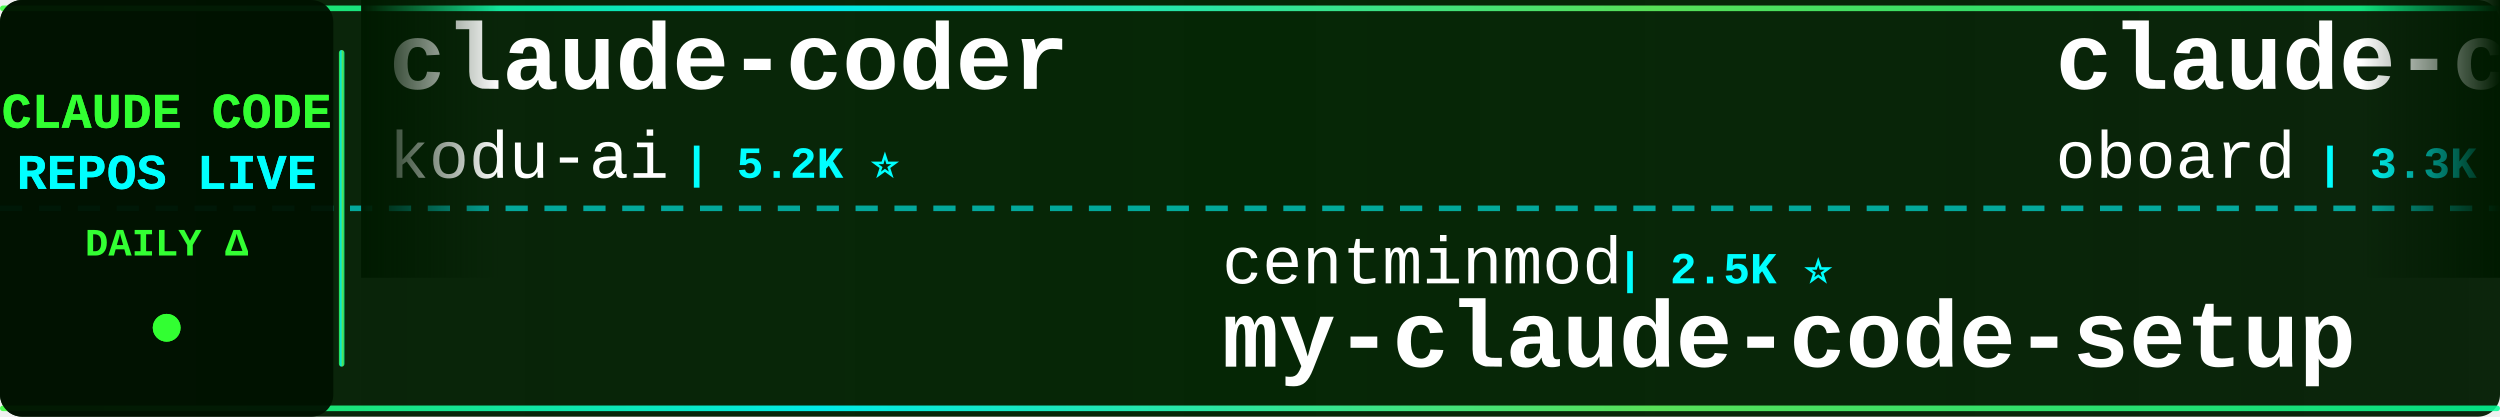
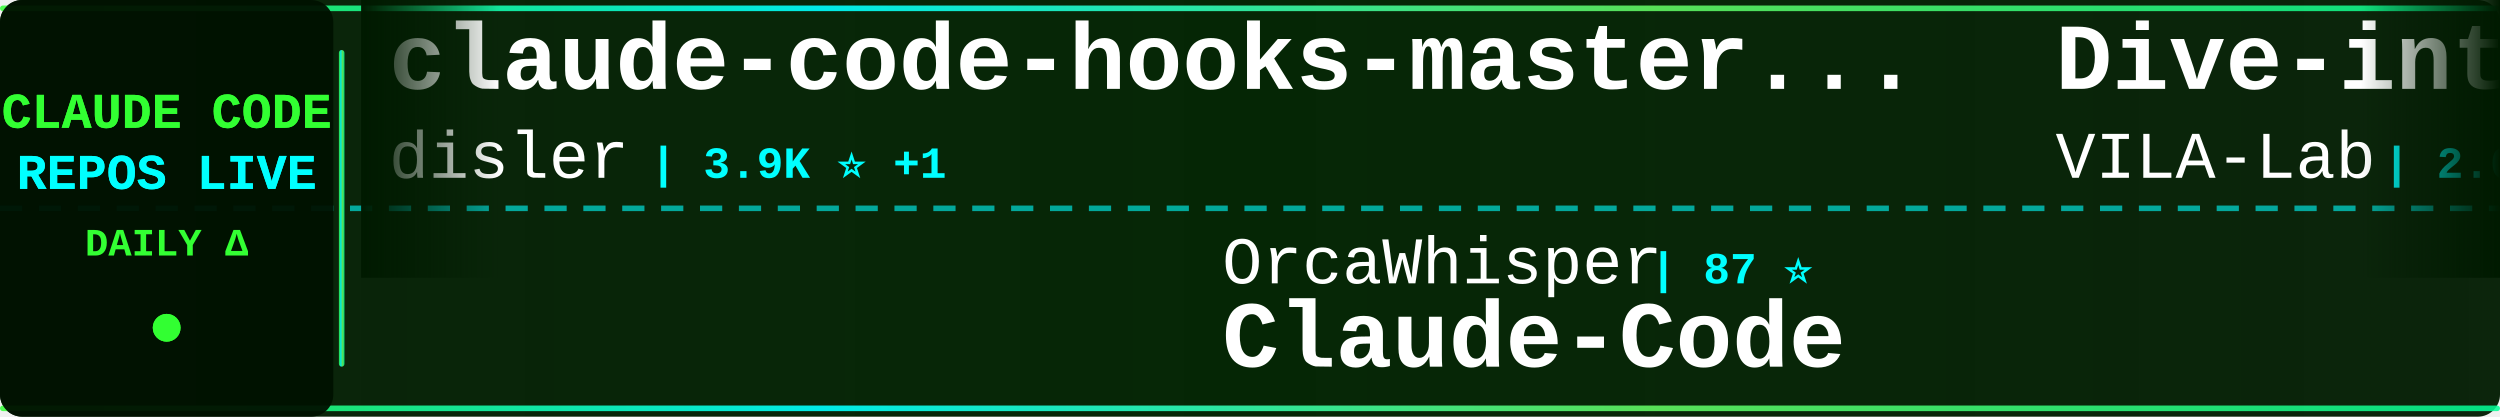
<svg xmlns="http://www.w3.org/2000/svg" width="900" height="150">
  <defs>
    <linearGradient id="tickerBg" x1="0%" y1="0%" x2="100%" y2="0%">
      <stop offset="0%" style="stop-color:#001a00;stop-opacity:0.95" />
      <stop offset="50%" style="stop-color:#002200;stop-opacity:0.98" />
      <stop offset="100%" style="stop-color:#001a00;stop-opacity:0.95" />
    </linearGradient>
    <linearGradient id="borderGrad" x1="0%" y1="0%" x2="100%" y2="0%">
      <stop offset="0%" style="stop-color:#33ff33;stop-opacity:0.85">
        <animate attributeName="stop-opacity" values="0.85;1;0.85" dur="2s" repeatCount="indefinite" />
      </stop>
      <stop offset="33%" style="stop-color:#00ffff;stop-opacity:0.9">
        <animate attributeName="stop-opacity" values="0.9;1;0.9" dur="2.2s" repeatCount="indefinite" />
      </stop>
      <stop offset="66%" style="stop-color:#66ff66;stop-opacity:0.85">
        <animate attributeName="stop-opacity" values="0.85;1;0.85" dur="1.8s" repeatCount="indefinite" />
      </stop>
      <stop offset="100%" style="stop-color:#00ff99;stop-opacity:0.85">
        <animate attributeName="stop-opacity" values="0.85;1;0.85" dur="2s" repeatCount="indefinite" />
      </stop>
    </linearGradient>
    <filter id="textGlow">
      <feGaussianBlur stdDeviation="0.1" result="coloredBlur" />
      <feMerge>
        <feMergeNode in="coloredBlur" />
        <feMergeNode in="SourceGraphic" />
      </feMerge>
    </filter>
    <filter id="metricGlow">
      <feGaussianBlur stdDeviation="0.2" result="coloredBlur" />
      <feMerge>
        <feMergeNode in="coloredBlur" />
        <feMergeNode in="SourceGraphic" />
      </feMerge>
    </filter>
    <linearGradient id="leftFade" x1="0%" y1="0%" x2="100%" y2="0%">
      <stop offset="0%" style="stop-color:#001a00;stop-opacity:1" />
      <stop offset="100%" style="stop-color:#001a00;stop-opacity:0" />
    </linearGradient>
    <linearGradient id="rightFade" x1="0%" y1="0%" x2="100%" y2="0%">
      <stop offset="0%" style="stop-color:#001a00;stop-opacity:0" />
      <stop offset="100%" style="stop-color:#001a00;stop-opacity:1" />
    </linearGradient>
  </defs>
  <rect width="900" height="150" fill="url(#tickerBg)" rx="8" />
  <rect x="0" y="2" width="900" height="2" fill="url(#borderGrad)" rx="1" />
  <rect x="0" y="146" width="900" height="2" fill="url(#borderGrad)" rx="1" />
  <line x1="0" y1="75" x2="900" y2="75" stroke="#00ffff" stroke-width="2" stroke-dasharray="8 6" opacity="0.6" />
  <rect x="0" y="0" width="120" height="150" fill="#001100" opacity="0.95" rx="8" />
  <text x="60" y="46" font-family="'Courier New', monospace" font-size="18" font-weight="bold" fill="#33ff33" text-anchor="middle" filter="url(#textGlow)">
    CLAUDE CODE
  </text>
  <text x="60" y="68" font-family="'Courier New', monospace" font-size="18" font-weight="bold" fill="#00ffff" text-anchor="middle" filter="url(#textGlow)">
    REPOS LIVE
  </text>
  <text x="60" y="92" font-family="'Courier New', monospace" font-size="14" font-weight="bold" fill="#33ff33" text-anchor="middle">
    DAILY Δ
  </text>
  <circle cx="60" cy="118" r="5" fill="#33ff33" filter="url(#metricGlow)">
    <animate attributeName="r" values="4;6;4" dur="1.5s" repeatCount="indefinite" />
    <animate attributeName="opacity" values="0.6;1;0.6" dur="1.5s" repeatCount="indefinite" />
  </circle>
  <rect x="122" y="18" width="2" height="114" fill="url(#borderGrad)" rx="1" />
  <clipPath id="tickerClip">
    <rect x="130" y="0" width="770" height="150" />
  </clipPath>
  <g clip-path="url(#tickerClip)">
    <g id="tickerItems">
      <animateTransform attributeName="transform" attributeType="XML" type="translate" from="0 0" to="-3000 0" dur="54s" repeatCount="indefinite" />
      <g transform="translate(0, 0)">
-         <text x="140" y="32" font-family="'Courier New', monospace" font-size="34" font-weight="bold" fill="#ffffff">claude-coder</text>
-         <text x="140" y="64" font-family="'Courier New', monospace" font-size="24" font-weight="normal" fill="#ffffff" opacity="1.0">kodu-ai</text>
-         <text x="246" y="64" font-family="'Courier New', monospace" font-size="16" font-weight="bold" fill="#00ffff"> | 5.2K ⭐</text>
+         <text x="140" y="32" font-family="'Courier New', monospace" font-size="34" font-weight="bold" fill="#ffffff">claude-code-hooks-master...</text>
+         <text x="140" y="64" font-family="'Courier New', monospace" font-size="24" font-weight="normal" fill="#ffffff" opacity="1.0">disler</text>
+         <text x="234" y="64" font-family="'Courier New', monospace" font-size="16" font-weight="bold" fill="#00ffff"> | 3.9K ⭐ +1</text>
      </g>
      <g transform="translate(300, 0)">
-         <text x="140" y="102" font-family="'Courier New', monospace" font-size="24" font-weight="normal" fill="#ffffff" opacity="1.0">centminmod</text>
-         <text x="282" y="102" font-family="'Courier New', monospace" font-size="16" font-weight="bold" fill="#00ffff"> | 2.5K ⭐</text>
-         <text x="140" y="132" font-family="'Courier New', monospace" font-size="34" font-weight="bold" fill="#ffffff">my-claude-code-setup</text>
+         <text x="140" y="102" font-family="'Courier New', monospace" font-size="24" font-weight="normal" fill="#ffffff" opacity="1.0">OrcaWhisper</text>
+         <text x="294" y="102" font-family="'Courier New', monospace" font-size="16" font-weight="bold" fill="#00ffff"> | 87 ⭐</text>
+         <text x="140" y="132" font-family="'Courier New', monospace" font-size="34" font-weight="bold" fill="#ffffff">Claude-Code</text>
      </g>
      <g transform="translate(600, 0)">
-         <text x="140" y="32" font-family="'Courier New', monospace" font-size="34" font-weight="bold" fill="#ffffff">claude-code-rev</text>
-         <text x="140" y="64" font-family="'Courier New', monospace" font-size="24" font-weight="normal" fill="#ffffff" opacity="1.0">oboard</text>
-         <text x="234" y="64" font-family="'Courier New', monospace" font-size="16" font-weight="bold" fill="#00ffff"> | 3.3K ⭐</text>
+         <text x="140" y="32" font-family="'Courier New', monospace" font-size="34" font-weight="bold" fill="#ffffff">Dive-into-Claude-Code</text>
+         <text x="140" y="64" font-family="'Courier New', monospace" font-size="24" font-weight="normal" fill="#ffffff" opacity="1.0">VILA-Lab</text>
+         <text x="258" y="64" font-family="'Courier New', monospace" font-size="16" font-weight="bold" fill="#00ffff"> | 2.0K ⭐</text>
      </g>
      <g transform="translate(900, 0)">
+         <text x="140" y="102" font-family="'Courier New', monospace" font-size="24" font-weight="normal" fill="#ffffff" opacity="1.0">VoltAgent</text>
+         <text x="270" y="102" font-family="'Courier New', monospace" font-size="16" font-weight="bold" fill="#00ffff"> | 23.9K ⭐ +6</text>
+         <text x="140" y="132" font-family="'Courier New', monospace" font-size="34" font-weight="bold" fill="#ffffff">awesome-claude-code-suba...</text>
+       </g>
+       <g transform="translate(1200, 0)">
+         <text x="140" y="32" font-family="'Courier New', monospace" font-size="34" font-weight="bold" fill="#ffffff">claude-code-settings</text>
+         <text x="140" y="64" font-family="'Courier New', monospace" font-size="24" font-weight="normal" fill="#ffffff" opacity="1.0">feiskyer</text>
+         <text x="258" y="64" font-family="'Courier New', monospace" font-size="16" font-weight="bold" fill="#00ffff"> | 1.6K ⭐ +1</text>
+       </g>
+       <g transform="translate(1500, 0)">
+         <text x="140" y="102" font-family="'Courier New', monospace" font-size="24" font-weight="normal" fill="#ffffff" opacity="1.0">liuup</text>
+         <text x="222" y="102" font-family="'Courier New', monospace" font-size="16" font-weight="bold" fill="#00ffff"> | 3.7K ⭐ +2</text>
+         <text x="140" y="132" font-family="'Courier New', monospace" font-size="34" font-weight="bold" fill="#ffffff">claude-code-analysis</text>
+       </g>
+       <g transform="translate(1800, 0)">
+         <text x="140" y="32" font-family="'Courier New', monospace" font-size="34" font-weight="bold" fill="#ffffff">Claude-Code-Game-Studios</text>
+         <text x="140" y="64" font-family="'Courier New', monospace" font-size="24" font-weight="normal" fill="#ffffff" opacity="1.0">Donchitos</text>
+         <text x="270" y="64" font-family="'Courier New', monospace" font-size="16" font-weight="bold" fill="#00ffff"> | 23.5K ⭐ +1</text>
+       </g>
+       <g transform="translate(2100, 0)">
+         <text x="140" y="102" font-family="'Courier New', monospace" font-size="24" font-weight="normal" fill="#ffffff" opacity="1.0">xu-xiang</text>
+         <text x="258" y="102" font-family="'Courier New', monospace" font-size="16" font-weight="bold" fill="#00ffff"> | 1.8K ⭐ +1</text>
+         <text x="140" y="132" font-family="'Courier New', monospace" font-size="34" font-weight="bold" fill="#ffffff">everything-claude-code-z...</text>
+       </g>
+       <g transform="translate(2400, 0)">
+         <text x="140" y="32" font-family="'Courier New', monospace" font-size="34" font-weight="bold" fill="#ffffff">claude-code-transcripts</text>
+         <text x="140" y="64" font-family="'Courier New', monospace" font-size="24" font-weight="normal" fill="#ffffff" opacity="1.0">simonw</text>
+         <text x="234" y="64" font-family="'Courier New', monospace" font-size="16" font-weight="bold" fill="#00ffff"> | 1.6K ⭐</text>
+       </g>
+       <g transform="translate(2700, 0)">
        <text x="140" y="102" font-family="'Courier New', monospace" font-size="24" font-weight="normal" fill="#ffffff" opacity="1.0">FlorianBruniaux</text>
        <text x="342" y="102" font-family="'Courier New', monospace" font-size="16" font-weight="bold" fill="#00ffff"> | 5.6K ⭐</text>
        <text x="140" y="132" font-family="'Courier New', monospace" font-size="34" font-weight="bold" fill="#ffffff">claude-code-ultimate-gui...</text>
      </g>
-       <g transform="translate(1200, 0)">
-         <text x="140" y="32" font-family="'Courier New', monospace" font-size="34" font-weight="bold" fill="#ffffff">claude-code-source-code</text>
-         <text x="140" y="64" font-family="'Courier New', monospace" font-size="24" font-weight="normal" fill="#ffffff" opacity="1.0">777genius</text>
-         <text x="270" y="64" font-family="'Courier New', monospace" font-size="16" font-weight="bold" fill="#00ffff"> | 923 ⭐</text>
-       </g>
-       <g transform="translate(1500, 0)">
-         <text x="140" y="102" font-family="'Courier New', monospace" font-size="24" font-weight="normal" fill="#ffffff" opacity="1.0">jqueryscript</text>
-         <text x="306" y="102" font-family="'Courier New', monospace" font-size="16" font-weight="bold" fill="#00ffff"> | 483 ⭐</text>
-         <text x="140" y="132" font-family="'Courier New', monospace" font-size="34" font-weight="bold" fill="#ffffff">awesome-claude-code</text>
-       </g>
-       <g transform="translate(1800, 0)">
-         <text x="140" y="32" font-family="'Courier New', monospace" font-size="34" font-weight="bold" fill="#ffffff">claude-code-tips</text>
-         <text x="140" y="64" font-family="'Courier New', monospace" font-size="24" font-weight="normal" fill="#ffffff" opacity="1.0">ykdojo</text>
-         <text x="234" y="64" font-family="'Courier New', monospace" font-size="16" font-weight="bold" fill="#00ffff"> | 9.5K ⭐ +1</text>
-       </g>
-       <g transform="translate(2100, 0)">
-         <text x="140" y="102" font-family="'Courier New', monospace" font-size="24" font-weight="normal" fill="#ffffff" opacity="1.0">shareAI-lab</text>
-         <text x="294" y="102" font-family="'Courier New', monospace" font-size="16" font-weight="bold" fill="#00ffff"> | 72.9K ⭐ +7</text>
-         <text x="140" y="132" font-family="'Courier New', monospace" font-size="34" font-weight="bold" fill="#ffffff">learn-claude-code</text>
-       </g>
-       <g transform="translate(2400, 0)">
-         <text x="140" y="32" font-family="'Courier New', monospace" font-size="34" font-weight="bold" fill="#ffffff">claude-code-source</text>
-         <text x="140" y="64" font-family="'Courier New', monospace" font-size="24" font-weight="normal" fill="#ffffff" opacity="1.0">hangsman</text>
-         <text x="258" y="64" font-family="'Courier New', monospace" font-size="16" font-weight="bold" fill="#00ffff"> | 790 ⭐</text>
-       </g>
-       <g transform="translate(2700, 0)">
-         <text x="140" y="102" font-family="'Courier New', monospace" font-size="24" font-weight="normal" fill="#ffffff" opacity="1.0">pedrohcgs</text>
-         <text x="270" y="102" font-family="'Courier New', monospace" font-size="16" font-weight="bold" fill="#00ffff"> | 1.4K ⭐</text>
-         <text x="140" y="132" font-family="'Courier New', monospace" font-size="34" font-weight="bold" fill="#ffffff">claude-code-my-workflow</text>
-       </g>
      <g transform="translate(3000, 0)">
-         <text x="140" y="32" font-family="'Courier New', monospace" font-size="34" font-weight="bold" fill="#ffffff">claude-coder</text>
-         <text x="140" y="64" font-family="'Courier New', monospace" font-size="24" font-weight="normal" fill="#ffffff" opacity="1.0">kodu-ai</text>
-         <text x="246" y="64" font-family="'Courier New', monospace" font-size="16" font-weight="bold" fill="#00ffff"> | 5.2K ⭐</text>
+         <text x="140" y="32" font-family="'Courier New', monospace" font-size="34" font-weight="bold" fill="#ffffff">claude-code-hooks-master...</text>
+         <text x="140" y="64" font-family="'Courier New', monospace" font-size="24" font-weight="normal" fill="#ffffff" opacity="1.0">disler</text>
+         <text x="234" y="64" font-family="'Courier New', monospace" font-size="16" font-weight="bold" fill="#00ffff"> | 3.9K ⭐ +1</text>
      </g>
      <g transform="translate(3300, 0)">
-         <text x="140" y="102" font-family="'Courier New', monospace" font-size="24" font-weight="normal" fill="#ffffff" opacity="1.0">centminmod</text>
-         <text x="282" y="102" font-family="'Courier New', monospace" font-size="16" font-weight="bold" fill="#00ffff"> | 2.5K ⭐</text>
-         <text x="140" y="132" font-family="'Courier New', monospace" font-size="34" font-weight="bold" fill="#ffffff">my-claude-code-setup</text>
+         <text x="140" y="102" font-family="'Courier New', monospace" font-size="24" font-weight="normal" fill="#ffffff" opacity="1.0">OrcaWhisper</text>
+         <text x="294" y="102" font-family="'Courier New', monospace" font-size="16" font-weight="bold" fill="#00ffff"> | 87 ⭐</text>
+         <text x="140" y="132" font-family="'Courier New', monospace" font-size="34" font-weight="bold" fill="#ffffff">Claude-Code</text>
      </g>
      <g transform="translate(3600, 0)">
-         <text x="140" y="32" font-family="'Courier New', monospace" font-size="34" font-weight="bold" fill="#ffffff">claude-code-rev</text>
-         <text x="140" y="64" font-family="'Courier New', monospace" font-size="24" font-weight="normal" fill="#ffffff" opacity="1.0">oboard</text>
-         <text x="234" y="64" font-family="'Courier New', monospace" font-size="16" font-weight="bold" fill="#00ffff"> | 3.3K ⭐</text>
+         <text x="140" y="32" font-family="'Courier New', monospace" font-size="34" font-weight="bold" fill="#ffffff">Dive-into-Claude-Code</text>
+         <text x="140" y="64" font-family="'Courier New', monospace" font-size="24" font-weight="normal" fill="#ffffff" opacity="1.0">VILA-Lab</text>
+         <text x="258" y="64" font-family="'Courier New', monospace" font-size="16" font-weight="bold" fill="#00ffff"> | 2.0K ⭐</text>
      </g>
      <g transform="translate(3900, 0)">
-         <text x="140" y="102" font-family="'Courier New', monospace" font-size="24" font-weight="normal" fill="#ffffff" opacity="1.0">FlorianBruniaux</text>
-         <text x="342" y="102" font-family="'Courier New', monospace" font-size="16" font-weight="bold" fill="#00ffff"> | 5.6K ⭐</text>
-         <text x="140" y="132" font-family="'Courier New', monospace" font-size="34" font-weight="bold" fill="#ffffff">claude-code-ultimate-gui...</text>
+         <text x="140" y="102" font-family="'Courier New', monospace" font-size="24" font-weight="normal" fill="#ffffff" opacity="1.0">VoltAgent</text>
+         <text x="270" y="102" font-family="'Courier New', monospace" font-size="16" font-weight="bold" fill="#00ffff"> | 23.9K ⭐ +6</text>
+         <text x="140" y="132" font-family="'Courier New', monospace" font-size="34" font-weight="bold" fill="#ffffff">awesome-claude-code-suba...</text>
      </g>
    </g>
  </g>
  <rect x="130" y="0" width="50" height="100" fill="url(#leftFade)" />
  <rect x="850" y="0" width="50" height="100" fill="url(#rightFade)" />
</svg>
